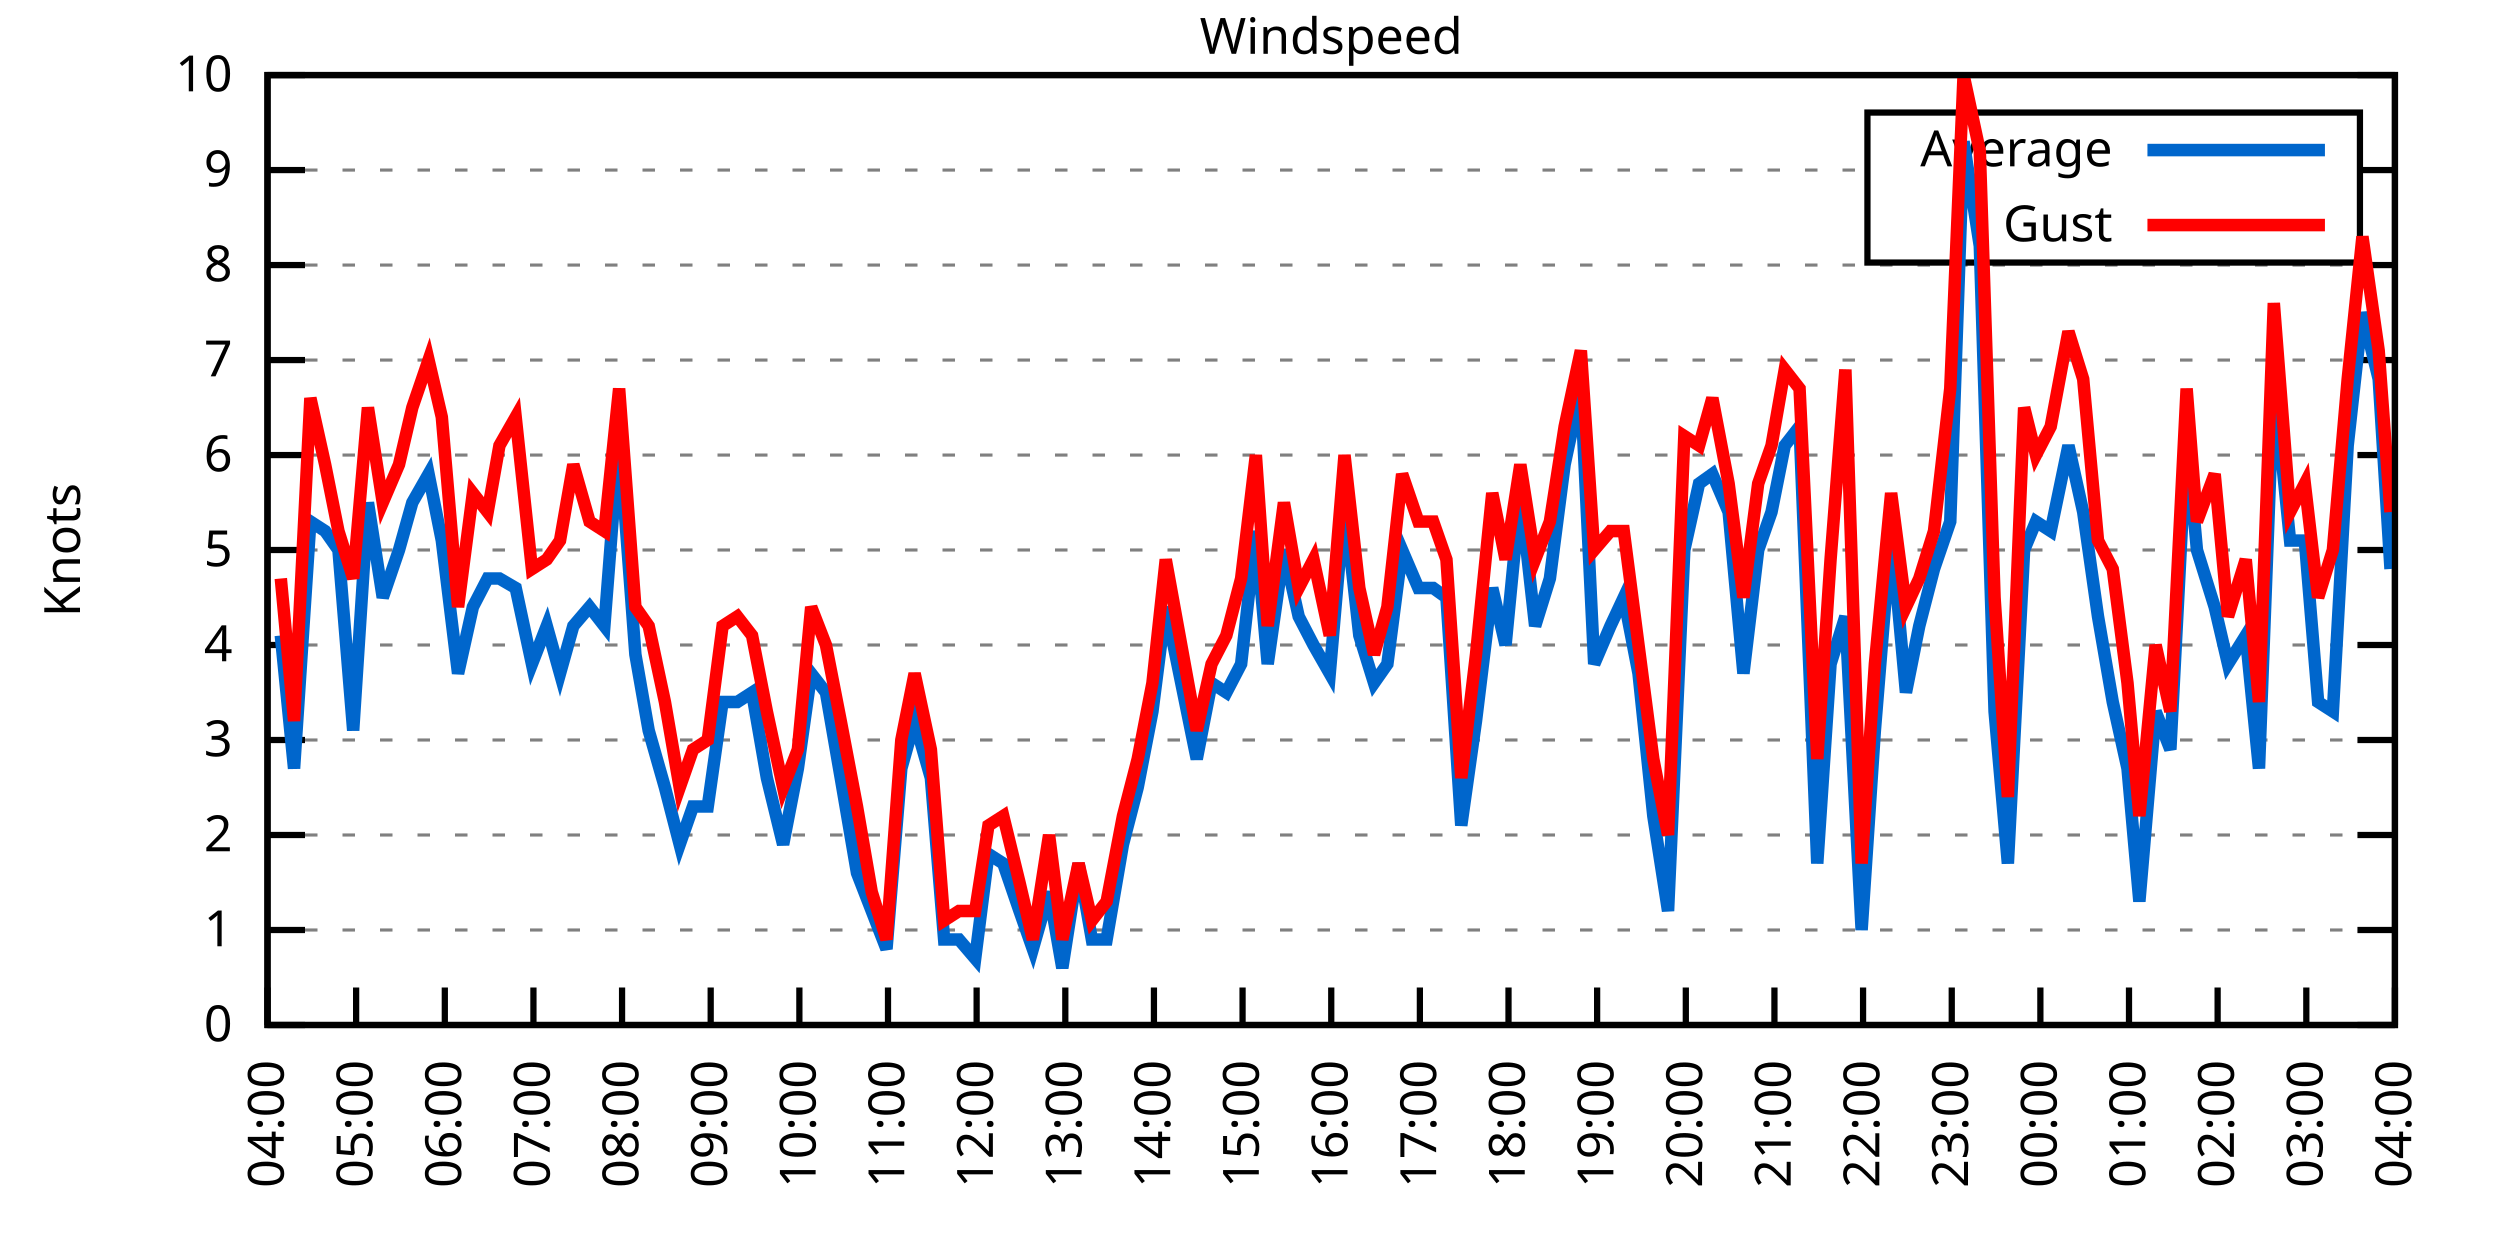
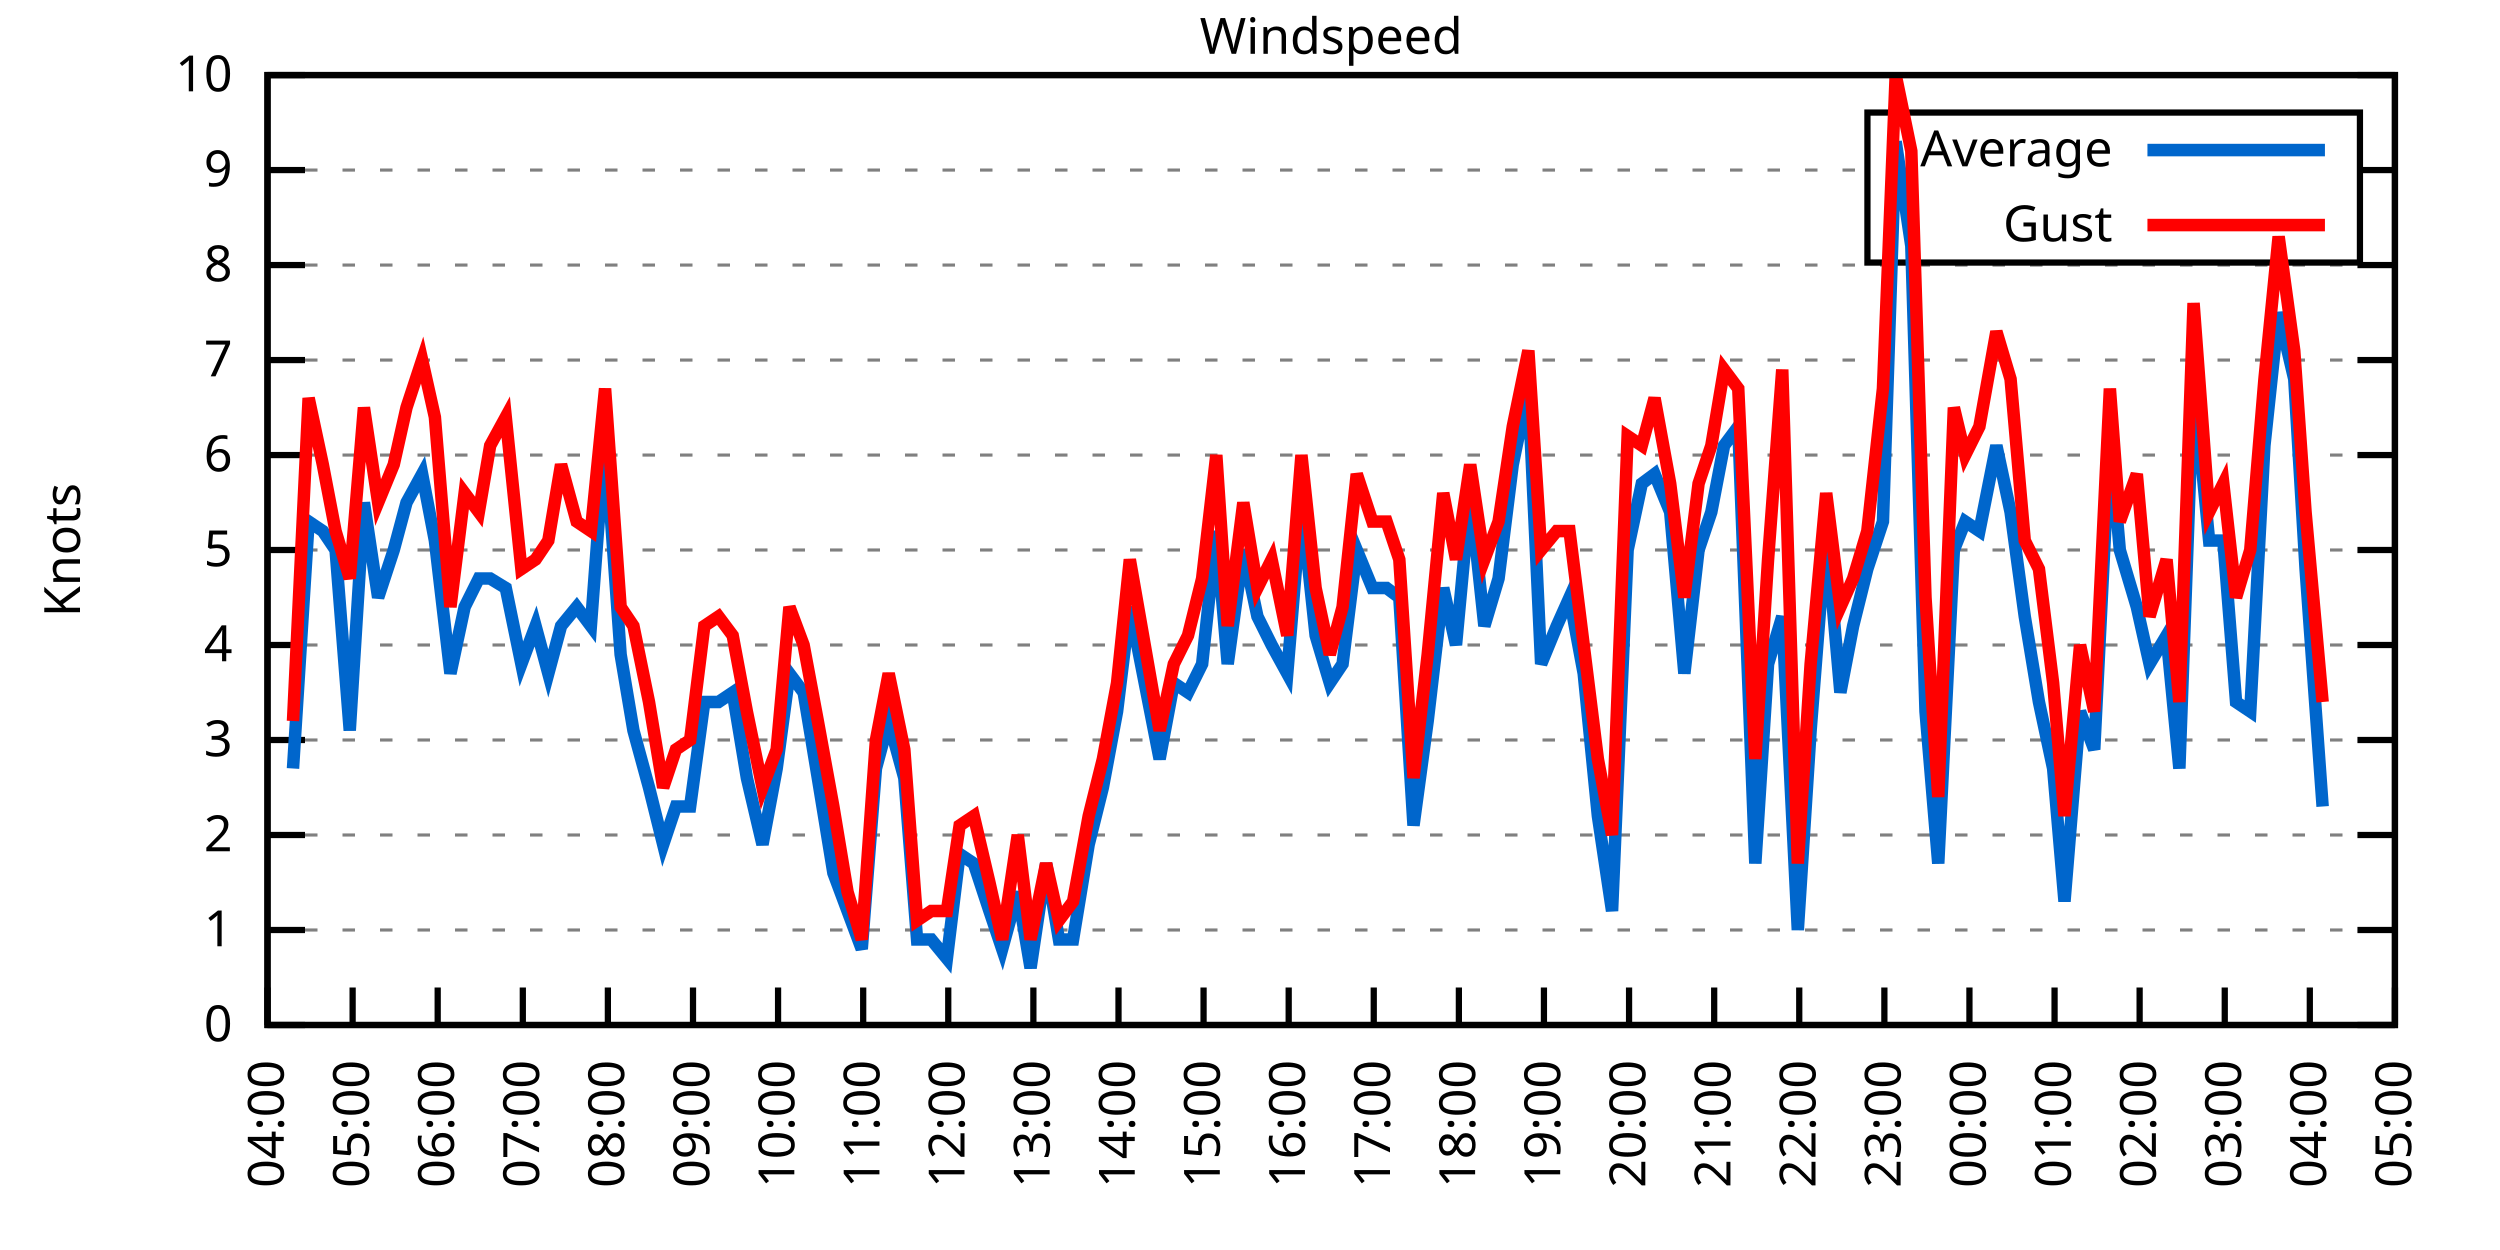
<svg xmlns="http://www.w3.org/2000/svg" xmlns:xlink="http://www.w3.org/1999/xlink" width="400" height="200" viewBox="0 0 400 200">
  <g id="gnuplot_canvas">
    <rect x="0" y="0" width="400" height="200" fill="none" />
    <defs>
      <circle id="gpDot" r="0.5" stroke-width="0.5" stroke="currentColor" />
      <path id="gpPt0" stroke-width="0.333" stroke="currentColor" d="M-1,0 h2 M0,-1 v2" />
      <path id="gpPt1" stroke-width="0.333" stroke="currentColor" d="M-1,-1 L1,1 M1,-1 L-1,1" />
      <path id="gpPt2" stroke-width="0.333" stroke="currentColor" d="M-1,0 L1,0 M0,-1 L0,1 M-1,-1 L1,1 M-1,1 L1,-1" />
      <rect id="gpPt3" stroke-width="0.333" stroke="currentColor" x="-1" y="-1" width="2" height="2" />
      <rect id="gpPt4" stroke-width="0.333" stroke="currentColor" fill="currentColor" x="-1" y="-1" width="2" height="2" />
      <circle id="gpPt5" stroke-width="0.333" stroke="currentColor" cx="0" cy="0" r="1" />
      <use xlink:href="#gpPt5" id="gpPt6" fill="currentColor" stroke="none" />
      <path id="gpPt7" stroke-width="0.333" stroke="currentColor" d="M0,-1.33 L-1.33,0.67 L1.33,0.67 z" />
      <use xlink:href="#gpPt7" id="gpPt8" fill="currentColor" stroke="none" />
      <use xlink:href="#gpPt7" id="gpPt9" stroke="currentColor" transform="rotate(180)" />
      <use xlink:href="#gpPt9" id="gpPt10" fill="currentColor" stroke="none" />
      <use xlink:href="#gpPt3" id="gpPt11" stroke="currentColor" transform="rotate(45)" />
      <use xlink:href="#gpPt11" id="gpPt12" fill="currentColor" stroke="none" />
      <path id="gpPt13" stroke-width="0.333" stroke="currentColor" d="M0,1.330 L1.265,0.411 L0.782,-1.067 L-0.782,-1.076 L-1.265,0.411 z" />
      <use xlink:href="#gpPt13" id="gpPt14" fill="currentColor" stroke="none" />
      <filter id="textbox" filterUnits="objectBoundingBox" x="0" y="0" height="1" width="1">
        <feFlood flood-color="white" flood-opacity="1" result="bgnd" />
        <feComposite in="SourceGraphic" in2="bgnd" operator="atop" />
      </filter>
      <filter id="greybox" filterUnits="objectBoundingBox" x="0" y="0" height="1" width="1">
        <feFlood flood-color="lightgrey" flood-opacity="1" result="grey" />
        <feComposite in="SourceGraphic" in2="grey" operator="atop" />
      </filter>
    </defs>
    <g fill="none" color="white" stroke="currentColor" stroke-width="1.00" stroke-linecap="butt" stroke-linejoin="miter">
</g>
    <g fill="none" color="black" stroke="currentColor" stroke-width="1.00" stroke-linecap="butt" stroke-linejoin="miter">
      <g stroke="none" shape-rendering="crispEdges">
        <polygon fill="rgb(255, 255, 255)" points="42.80,164.00 383.18,164.00 383.18,12.02 42.80,12.02 " />
      </g>
    </g>
    <g fill="none" color="black" stroke="currentColor" stroke-width="1.00" stroke-linecap="butt" stroke-linejoin="miter">
</g>
    <g fill="none" color="black" stroke="black" stroke-width="0.50" stroke-linecap="butt" stroke-linejoin="miter">
</g>
    <g fill="none" color="gray" stroke="currentColor" stroke-width="0.50" stroke-linecap="butt" stroke-linejoin="miter">
      <path stroke="gray" stroke-dasharray="2,4" class="gridline" d="M42.80,164.00 L383.19,164.00  " />
    </g>
    <g fill="none" color="gray" stroke="gray" stroke-width="1.00" stroke-linecap="butt" stroke-linejoin="miter">
</g>
    <g fill="none" color="black" stroke="currentColor" stroke-width="1.00" stroke-linecap="butt" stroke-linejoin="miter">
      <path stroke="black" d="M42.80,164.00 L48.80,164.00 M383.19,164.00 L377.19,164.00  " />
      <g transform="translate(37.20,166.60)" stroke="none" fill="black" font-family="Sans" font-size="8.00" text-anchor="end">
        <text>
          <tspan font-family="Sans"> 0</tspan>
        </text>
      </g>
    </g>
    <g fill="none" color="black" stroke="currentColor" stroke-width="1.00" stroke-linecap="butt" stroke-linejoin="miter">
</g>
    <g fill="none" color="black" stroke="black" stroke-width="0.50" stroke-linecap="butt" stroke-linejoin="miter">
</g>
    <g fill="none" color="gray" stroke="currentColor" stroke-width="0.50" stroke-linecap="butt" stroke-linejoin="miter">
      <path stroke="gray" stroke-dasharray="2,4" class="gridline" d="M42.80,148.80 L383.19,148.80  " />
    </g>
    <g fill="none" color="gray" stroke="gray" stroke-width="1.00" stroke-linecap="butt" stroke-linejoin="miter">
</g>
    <g fill="none" color="black" stroke="currentColor" stroke-width="1.00" stroke-linecap="butt" stroke-linejoin="miter">
      <path stroke="black" d="M42.80,148.80 L48.80,148.80 M383.19,148.80 L377.19,148.80  " />
      <g transform="translate(37.20,151.40)" stroke="none" fill="black" font-family="Sans" font-size="8.00" text-anchor="end">
        <text>
          <tspan font-family="Sans"> 1</tspan>
        </text>
      </g>
    </g>
    <g fill="none" color="black" stroke="currentColor" stroke-width="1.00" stroke-linecap="butt" stroke-linejoin="miter">
</g>
    <g fill="none" color="black" stroke="black" stroke-width="0.50" stroke-linecap="butt" stroke-linejoin="miter">
</g>
    <g fill="none" color="gray" stroke="currentColor" stroke-width="0.50" stroke-linecap="butt" stroke-linejoin="miter">
      <path stroke="gray" stroke-dasharray="2,4" class="gridline" d="M42.80,133.60 L383.19,133.60  " />
    </g>
    <g fill="none" color="gray" stroke="gray" stroke-width="1.00" stroke-linecap="butt" stroke-linejoin="miter">
</g>
    <g fill="none" color="black" stroke="currentColor" stroke-width="1.00" stroke-linecap="butt" stroke-linejoin="miter">
      <path stroke="black" d="M42.80,133.60 L48.80,133.60 M383.19,133.60 L377.19,133.60  " />
      <g transform="translate(37.20,136.20)" stroke="none" fill="black" font-family="Sans" font-size="8.00" text-anchor="end">
        <text>
          <tspan font-family="Sans"> 2</tspan>
        </text>
      </g>
    </g>
    <g fill="none" color="black" stroke="currentColor" stroke-width="1.00" stroke-linecap="butt" stroke-linejoin="miter">
</g>
    <g fill="none" color="black" stroke="black" stroke-width="0.50" stroke-linecap="butt" stroke-linejoin="miter">
</g>
    <g fill="none" color="gray" stroke="currentColor" stroke-width="0.50" stroke-linecap="butt" stroke-linejoin="miter">
      <path stroke="gray" stroke-dasharray="2,4" class="gridline" d="M42.80,118.40 L383.19,118.40  " />
    </g>
    <g fill="none" color="gray" stroke="gray" stroke-width="1.00" stroke-linecap="butt" stroke-linejoin="miter">
</g>
    <g fill="none" color="black" stroke="currentColor" stroke-width="1.00" stroke-linecap="butt" stroke-linejoin="miter">
      <path stroke="black" d="M42.80,118.40 L48.80,118.40 M383.19,118.40 L377.19,118.40  " />
      <g transform="translate(37.20,121.00)" stroke="none" fill="black" font-family="Sans" font-size="8.00" text-anchor="end">
        <text>
          <tspan font-family="Sans"> 3</tspan>
        </text>
      </g>
    </g>
    <g fill="none" color="black" stroke="currentColor" stroke-width="1.00" stroke-linecap="butt" stroke-linejoin="miter">
</g>
    <g fill="none" color="black" stroke="black" stroke-width="0.50" stroke-linecap="butt" stroke-linejoin="miter">
</g>
    <g fill="none" color="gray" stroke="currentColor" stroke-width="0.50" stroke-linecap="butt" stroke-linejoin="miter">
      <path stroke="gray" stroke-dasharray="2,4" class="gridline" d="M42.80,103.20 L383.19,103.20  " />
    </g>
    <g fill="none" color="gray" stroke="gray" stroke-width="1.00" stroke-linecap="butt" stroke-linejoin="miter">
</g>
    <g fill="none" color="black" stroke="currentColor" stroke-width="1.00" stroke-linecap="butt" stroke-linejoin="miter">
      <path stroke="black" d="M42.80,103.20 L48.80,103.20 M383.19,103.20 L377.19,103.20  " />
      <g transform="translate(37.20,105.80)" stroke="none" fill="black" font-family="Sans" font-size="8.00" text-anchor="end">
        <text>
          <tspan font-family="Sans"> 4</tspan>
        </text>
      </g>
    </g>
    <g fill="none" color="black" stroke="currentColor" stroke-width="1.00" stroke-linecap="butt" stroke-linejoin="miter">
</g>
    <g fill="none" color="black" stroke="black" stroke-width="0.50" stroke-linecap="butt" stroke-linejoin="miter">
</g>
    <g fill="none" color="gray" stroke="currentColor" stroke-width="0.50" stroke-linecap="butt" stroke-linejoin="miter">
      <path stroke="gray" stroke-dasharray="2,4" class="gridline" d="M42.80,88.00 L383.19,88.00  " />
    </g>
    <g fill="none" color="gray" stroke="gray" stroke-width="1.00" stroke-linecap="butt" stroke-linejoin="miter">
</g>
    <g fill="none" color="black" stroke="currentColor" stroke-width="1.00" stroke-linecap="butt" stroke-linejoin="miter">
      <path stroke="black" d="M42.80,88.00 L48.80,88.00 M383.19,88.00 L377.19,88.00  " />
      <g transform="translate(37.20,90.60)" stroke="none" fill="black" font-family="Sans" font-size="8.00" text-anchor="end">
        <text>
          <tspan font-family="Sans"> 5</tspan>
        </text>
      </g>
    </g>
    <g fill="none" color="black" stroke="currentColor" stroke-width="1.00" stroke-linecap="butt" stroke-linejoin="miter">
</g>
    <g fill="none" color="black" stroke="black" stroke-width="0.50" stroke-linecap="butt" stroke-linejoin="miter">
</g>
    <g fill="none" color="gray" stroke="currentColor" stroke-width="0.50" stroke-linecap="butt" stroke-linejoin="miter">
      <path stroke="gray" stroke-dasharray="2,4" class="gridline" d="M42.80,72.81 L383.19,72.81  " />
    </g>
    <g fill="none" color="gray" stroke="gray" stroke-width="1.00" stroke-linecap="butt" stroke-linejoin="miter">
</g>
    <g fill="none" color="black" stroke="currentColor" stroke-width="1.00" stroke-linecap="butt" stroke-linejoin="miter">
      <path stroke="black" d="M42.80,72.81 L48.80,72.81 M383.19,72.81 L377.19,72.81  " />
      <g transform="translate(37.20,75.41)" stroke="none" fill="black" font-family="Sans" font-size="8.00" text-anchor="end">
        <text>
          <tspan font-family="Sans"> 6</tspan>
        </text>
      </g>
    </g>
    <g fill="none" color="black" stroke="currentColor" stroke-width="1.00" stroke-linecap="butt" stroke-linejoin="miter">
</g>
    <g fill="none" color="black" stroke="black" stroke-width="0.50" stroke-linecap="butt" stroke-linejoin="miter">
</g>
    <g fill="none" color="gray" stroke="currentColor" stroke-width="0.50" stroke-linecap="butt" stroke-linejoin="miter">
      <path stroke="gray" stroke-dasharray="2,4" class="gridline" d="M42.80,57.61 L383.19,57.61  " />
    </g>
    <g fill="none" color="gray" stroke="gray" stroke-width="1.00" stroke-linecap="butt" stroke-linejoin="miter">
</g>
    <g fill="none" color="black" stroke="currentColor" stroke-width="1.00" stroke-linecap="butt" stroke-linejoin="miter">
      <path stroke="black" d="M42.80,57.61 L48.80,57.61 M383.19,57.61 L377.19,57.61  " />
      <g transform="translate(37.20,60.21)" stroke="none" fill="black" font-family="Sans" font-size="8.00" text-anchor="end">
        <text>
          <tspan font-family="Sans"> 7</tspan>
        </text>
      </g>
    </g>
    <g fill="none" color="black" stroke="currentColor" stroke-width="1.00" stroke-linecap="butt" stroke-linejoin="miter">
</g>
    <g fill="none" color="black" stroke="black" stroke-width="0.50" stroke-linecap="butt" stroke-linejoin="miter">
</g>
    <g fill="none" color="gray" stroke="currentColor" stroke-width="0.50" stroke-linecap="butt" stroke-linejoin="miter">
      <path stroke="gray" stroke-dasharray="2,4" class="gridline" d="M42.80,42.41 L383.19,42.41  " />
    </g>
    <g fill="none" color="gray" stroke="gray" stroke-width="1.00" stroke-linecap="butt" stroke-linejoin="miter">
</g>
    <g fill="none" color="black" stroke="currentColor" stroke-width="1.00" stroke-linecap="butt" stroke-linejoin="miter">
      <path stroke="black" d="M42.80,42.41 L48.80,42.41 M383.19,42.41 L377.19,42.41  " />
      <g transform="translate(37.20,45.01)" stroke="none" fill="black" font-family="Sans" font-size="8.00" text-anchor="end">
        <text>
          <tspan font-family="Sans"> 8</tspan>
        </text>
      </g>
    </g>
    <g fill="none" color="black" stroke="currentColor" stroke-width="1.00" stroke-linecap="butt" stroke-linejoin="miter">
</g>
    <g fill="none" color="black" stroke="black" stroke-width="0.50" stroke-linecap="butt" stroke-linejoin="miter">
</g>
    <g fill="none" color="gray" stroke="currentColor" stroke-width="0.50" stroke-linecap="butt" stroke-linejoin="miter">
      <path stroke="gray" stroke-dasharray="2,4" class="gridline" d="M42.80,27.21 L298.79,27.21 M377.59,27.21 L383.19,27.21  " />
    </g>
    <g fill="none" color="gray" stroke="gray" stroke-width="1.00" stroke-linecap="butt" stroke-linejoin="miter">
</g>
    <g fill="none" color="black" stroke="currentColor" stroke-width="1.00" stroke-linecap="butt" stroke-linejoin="miter">
      <path stroke="black" d="M42.80,27.21 L48.80,27.21 M383.19,27.21 L377.19,27.21  " />
      <g transform="translate(37.20,29.81)" stroke="none" fill="black" font-family="Sans" font-size="8.00" text-anchor="end">
        <text>
          <tspan font-family="Sans"> 9</tspan>
        </text>
      </g>
    </g>
    <g fill="none" color="black" stroke="currentColor" stroke-width="1.00" stroke-linecap="butt" stroke-linejoin="miter">
</g>
    <g fill="none" color="black" stroke="black" stroke-width="0.50" stroke-linecap="butt" stroke-linejoin="miter">
</g>
    <g fill="none" color="gray" stroke="currentColor" stroke-width="0.50" stroke-linecap="butt" stroke-linejoin="miter">
      <path stroke="gray" stroke-dasharray="2,4" class="gridline" d="M42.80,12.01 L383.19,12.01  " />
    </g>
    <g fill="none" color="gray" stroke="gray" stroke-width="1.00" stroke-linecap="butt" stroke-linejoin="miter">
</g>
    <g fill="none" color="black" stroke="currentColor" stroke-width="1.00" stroke-linecap="butt" stroke-linejoin="miter">
      <path stroke="black" d="M42.80,12.01 L48.80,12.01 M383.19,12.01 L377.19,12.01  " />
      <g transform="translate(37.20,14.61)" stroke="none" fill="black" font-family="Sans" font-size="8.00" text-anchor="end">
        <text>
          <tspan font-family="Sans"> 10</tspan>
        </text>
      </g>
    </g>
    <g fill="none" color="black" stroke="currentColor" stroke-width="1.00" stroke-linecap="butt" stroke-linejoin="miter">
      <path stroke="black" d="M42.80,164.00 L42.80,158.00  " />
      <g transform="translate(45.40,169.60) rotate(270.00)" stroke="none" fill="black" font-family="Sans" font-size="8.00" text-anchor="end">
        <text>
          <tspan font-family="Sans">04:00</tspan>
        </text>
      </g>
    </g>
    <g fill="none" color="black" stroke="currentColor" stroke-width="1.00" stroke-linecap="butt" stroke-linejoin="miter">
-       <path stroke="black" d="M56.98,164.00 L56.98,158.00  " />
-       <g transform="translate(59.58,169.60) rotate(270.00)" stroke="none" fill="black" font-family="Sans" font-size="8.00" text-anchor="end">
+       <path stroke="black" d="M56.42,164.00 L56.42,158.00  " />
+       <g transform="translate(59.02,169.60) rotate(270.00)" stroke="none" fill="black" font-family="Sans" font-size="8.00" text-anchor="end">
        <text>
          <tspan font-family="Sans">05:00</tspan>
        </text>
      </g>
    </g>
    <g fill="none" color="black" stroke="currentColor" stroke-width="1.00" stroke-linecap="butt" stroke-linejoin="miter">
-       <path stroke="black" d="M71.17,164.00 L71.17,158.00  " />
-       <g transform="translate(73.77,169.60) rotate(270.00)" stroke="none" fill="black" font-family="Sans" font-size="8.00" text-anchor="end">
+       <path stroke="black" d="M70.03,164.00 L70.03,158.00  " />
+       <g transform="translate(72.63,169.60) rotate(270.00)" stroke="none" fill="black" font-family="Sans" font-size="8.00" text-anchor="end">
        <text>
          <tspan font-family="Sans">06:00</tspan>
        </text>
      </g>
    </g>
    <g fill="none" color="black" stroke="currentColor" stroke-width="1.00" stroke-linecap="butt" stroke-linejoin="miter">
-       <path stroke="black" d="M85.35,164.00 L85.35,158.00  " />
-       <g transform="translate(87.95,169.60) rotate(270.00)" stroke="none" fill="black" font-family="Sans" font-size="8.00" text-anchor="end">
+       <path stroke="black" d="M83.65,164.00 L83.65,158.00  " />
+       <g transform="translate(86.25,169.60) rotate(270.00)" stroke="none" fill="black" font-family="Sans" font-size="8.00" text-anchor="end">
        <text>
          <tspan font-family="Sans">07:00</tspan>
        </text>
      </g>
    </g>
    <g fill="none" color="black" stroke="currentColor" stroke-width="1.00" stroke-linecap="butt" stroke-linejoin="miter">
-       <path stroke="black" d="M99.53,164.00 L99.53,158.00  " />
-       <g transform="translate(102.13,169.60) rotate(270.00)" stroke="none" fill="black" font-family="Sans" font-size="8.00" text-anchor="end">
+       <path stroke="black" d="M97.26,164.00 L97.26,158.00  " />
+       <g transform="translate(99.86,169.60) rotate(270.00)" stroke="none" fill="black" font-family="Sans" font-size="8.00" text-anchor="end">
        <text>
          <tspan font-family="Sans">08:00</tspan>
        </text>
      </g>
    </g>
    <g fill="none" color="black" stroke="currentColor" stroke-width="1.00" stroke-linecap="butt" stroke-linejoin="miter">
-       <path stroke="black" d="M113.71,164.00 L113.71,158.00  " />
-       <g transform="translate(116.31,169.60) rotate(270.00)" stroke="none" fill="black" font-family="Sans" font-size="8.00" text-anchor="end">
+       <path stroke="black" d="M110.88,164.00 L110.88,158.00  " />
+       <g transform="translate(113.48,169.60) rotate(270.00)" stroke="none" fill="black" font-family="Sans" font-size="8.00" text-anchor="end">
        <text>
          <tspan font-family="Sans">09:00</tspan>
        </text>
      </g>
    </g>
    <g fill="none" color="black" stroke="currentColor" stroke-width="1.00" stroke-linecap="butt" stroke-linejoin="miter">
-       <path stroke="black" d="M127.90,164.00 L127.90,158.00  " />
-       <g transform="translate(130.50,169.60) rotate(270.00)" stroke="none" fill="black" font-family="Sans" font-size="8.00" text-anchor="end">
+       <path stroke="black" d="M124.49,164.00 L124.49,158.00  " />
+       <g transform="translate(127.09,169.60) rotate(270.00)" stroke="none" fill="black" font-family="Sans" font-size="8.00" text-anchor="end">
        <text>
          <tspan font-family="Sans">10:00</tspan>
        </text>
      </g>
    </g>
    <g fill="none" color="black" stroke="currentColor" stroke-width="1.00" stroke-linecap="butt" stroke-linejoin="miter">
-       <path stroke="black" d="M142.08,164.00 L142.08,158.00  " />
-       <g transform="translate(144.68,169.60) rotate(270.00)" stroke="none" fill="black" font-family="Sans" font-size="8.00" text-anchor="end">
+       <path stroke="black" d="M138.11,164.00 L138.11,158.00  " />
+       <g transform="translate(140.71,169.60) rotate(270.00)" stroke="none" fill="black" font-family="Sans" font-size="8.00" text-anchor="end">
        <text>
          <tspan font-family="Sans">11:00</tspan>
        </text>
      </g>
    </g>
    <g fill="none" color="black" stroke="currentColor" stroke-width="1.00" stroke-linecap="butt" stroke-linejoin="miter">
-       <path stroke="black" d="M156.26,164.00 L156.26,158.00  " />
-       <g transform="translate(158.86,169.60) rotate(270.00)" stroke="none" fill="black" font-family="Sans" font-size="8.00" text-anchor="end">
+       <path stroke="black" d="M151.72,164.00 L151.72,158.00  " />
+       <g transform="translate(154.32,169.60) rotate(270.00)" stroke="none" fill="black" font-family="Sans" font-size="8.00" text-anchor="end">
        <text>
          <tspan font-family="Sans">12:00</tspan>
        </text>
      </g>
    </g>
    <g fill="none" color="black" stroke="currentColor" stroke-width="1.00" stroke-linecap="butt" stroke-linejoin="miter">
-       <path stroke="black" d="M170.45,164.00 L170.45,158.00  " />
-       <g transform="translate(173.05,169.60) rotate(270.00)" stroke="none" fill="black" font-family="Sans" font-size="8.00" text-anchor="end">
+       <path stroke="black" d="M165.34,164.00 L165.34,158.00  " />
+       <g transform="translate(167.94,169.60) rotate(270.00)" stroke="none" fill="black" font-family="Sans" font-size="8.00" text-anchor="end">
        <text>
          <tspan font-family="Sans">13:00</tspan>
        </text>
      </g>
    </g>
    <g fill="none" color="black" stroke="currentColor" stroke-width="1.00" stroke-linecap="butt" stroke-linejoin="miter">
-       <path stroke="black" d="M184.63,164.00 L184.63,158.00  " />
-       <g transform="translate(187.23,169.60) rotate(270.00)" stroke="none" fill="black" font-family="Sans" font-size="8.00" text-anchor="end">
+       <path stroke="black" d="M178.96,164.00 L178.96,158.00  " />
+       <g transform="translate(181.56,169.60) rotate(270.00)" stroke="none" fill="black" font-family="Sans" font-size="8.00" text-anchor="end">
        <text>
          <tspan font-family="Sans">14:00</tspan>
        </text>
      </g>
    </g>
    <g fill="none" color="black" stroke="currentColor" stroke-width="1.00" stroke-linecap="butt" stroke-linejoin="miter">
-       <path stroke="black" d="M198.81,164.00 L198.81,158.00  " />
-       <g transform="translate(201.41,169.60) rotate(270.00)" stroke="none" fill="black" font-family="Sans" font-size="8.00" text-anchor="end">
+       <path stroke="black" d="M192.57,164.00 L192.57,158.00  " />
+       <g transform="translate(195.17,169.60) rotate(270.00)" stroke="none" fill="black" font-family="Sans" font-size="8.00" text-anchor="end">
        <text>
          <tspan font-family="Sans">15:00</tspan>
        </text>
      </g>
    </g>
    <g fill="none" color="black" stroke="currentColor" stroke-width="1.00" stroke-linecap="butt" stroke-linejoin="miter">
-       <path stroke="black" d="M213.00,164.00 L213.00,158.00  " />
-       <g transform="translate(215.60,169.60) rotate(270.00)" stroke="none" fill="black" font-family="Sans" font-size="8.00" text-anchor="end">
+       <path stroke="black" d="M206.19,164.00 L206.19,158.00  " />
+       <g transform="translate(208.79,169.60) rotate(270.00)" stroke="none" fill="black" font-family="Sans" font-size="8.00" text-anchor="end">
        <text>
          <tspan font-family="Sans">16:00</tspan>
        </text>
      </g>
    </g>
    <g fill="none" color="black" stroke="currentColor" stroke-width="1.00" stroke-linecap="butt" stroke-linejoin="miter">
-       <path stroke="black" d="M227.18,164.00 L227.18,158.00  " />
-       <g transform="translate(229.78,169.60) rotate(270.00)" stroke="none" fill="black" font-family="Sans" font-size="8.00" text-anchor="end">
+       <path stroke="black" d="M219.80,164.00 L219.80,158.00  " />
+       <g transform="translate(222.40,169.60) rotate(270.00)" stroke="none" fill="black" font-family="Sans" font-size="8.00" text-anchor="end">
        <text>
          <tspan font-family="Sans">17:00</tspan>
        </text>
      </g>
    </g>
    <g fill="none" color="black" stroke="currentColor" stroke-width="1.00" stroke-linecap="butt" stroke-linejoin="miter">
-       <path stroke="black" d="M241.36,164.00 L241.36,158.00  " />
-       <g transform="translate(243.96,169.60) rotate(270.00)" stroke="none" fill="black" font-family="Sans" font-size="8.00" text-anchor="end">
+       <path stroke="black" d="M233.42,164.00 L233.42,158.00  " />
+       <g transform="translate(236.02,169.60) rotate(270.00)" stroke="none" fill="black" font-family="Sans" font-size="8.00" text-anchor="end">
        <text>
          <tspan font-family="Sans">18:00</tspan>
        </text>
      </g>
    </g>
    <g fill="none" color="black" stroke="currentColor" stroke-width="1.00" stroke-linecap="butt" stroke-linejoin="miter">
-       <path stroke="black" d="M255.54,164.00 L255.54,158.00  " />
-       <g transform="translate(258.14,169.60) rotate(270.00)" stroke="none" fill="black" font-family="Sans" font-size="8.00" text-anchor="end">
+       <path stroke="black" d="M247.03,164.00 L247.03,158.00  " />
+       <g transform="translate(249.63,169.60) rotate(270.00)" stroke="none" fill="black" font-family="Sans" font-size="8.00" text-anchor="end">
        <text>
          <tspan font-family="Sans">19:00</tspan>
        </text>
      </g>
    </g>
    <g fill="none" color="black" stroke="currentColor" stroke-width="1.00" stroke-linecap="butt" stroke-linejoin="miter">
-       <path stroke="black" d="M269.73,164.00 L269.73,158.00  " />
-       <g transform="translate(272.33,169.60) rotate(270.00)" stroke="none" fill="black" font-family="Sans" font-size="8.00" text-anchor="end">
+       <path stroke="black" d="M260.65,164.00 L260.65,158.00  " />
+       <g transform="translate(263.25,169.60) rotate(270.00)" stroke="none" fill="black" font-family="Sans" font-size="8.00" text-anchor="end">
        <text>
          <tspan font-family="Sans">20:00</tspan>
        </text>
      </g>
    </g>
    <g fill="none" color="black" stroke="currentColor" stroke-width="1.00" stroke-linecap="butt" stroke-linejoin="miter">
-       <path stroke="black" d="M283.91,164.00 L283.91,158.00  " />
-       <g transform="translate(286.51,169.60) rotate(270.00)" stroke="none" fill="black" font-family="Sans" font-size="8.00" text-anchor="end">
+       <path stroke="black" d="M274.27,164.00 L274.27,158.00  " />
+       <g transform="translate(276.87,169.60) rotate(270.00)" stroke="none" fill="black" font-family="Sans" font-size="8.00" text-anchor="end">
        <text>
          <tspan font-family="Sans">21:00</tspan>
        </text>
      </g>
    </g>
    <g fill="none" color="black" stroke="currentColor" stroke-width="1.00" stroke-linecap="butt" stroke-linejoin="miter">
-       <path stroke="black" d="M298.09,164.00 L298.09,158.00  " />
-       <g transform="translate(300.69,169.60) rotate(270.00)" stroke="none" fill="black" font-family="Sans" font-size="8.00" text-anchor="end">
+       <path stroke="black" d="M287.88,164.00 L287.88,158.00  " />
+       <g transform="translate(290.48,169.60) rotate(270.00)" stroke="none" fill="black" font-family="Sans" font-size="8.00" text-anchor="end">
        <text>
          <tspan font-family="Sans">22:00</tspan>
        </text>
      </g>
    </g>
    <g fill="none" color="black" stroke="currentColor" stroke-width="1.00" stroke-linecap="butt" stroke-linejoin="miter">
-       <path stroke="black" d="M312.28,164.00 L312.28,158.00  " />
-       <g transform="translate(314.88,169.60) rotate(270.00)" stroke="none" fill="black" font-family="Sans" font-size="8.00" text-anchor="end">
+       <path stroke="black" d="M301.50,164.00 L301.50,158.00  " />
+       <g transform="translate(304.10,169.60) rotate(270.00)" stroke="none" fill="black" font-family="Sans" font-size="8.00" text-anchor="end">
        <text>
          <tspan font-family="Sans">23:00</tspan>
        </text>
      </g>
    </g>
    <g fill="none" color="black" stroke="currentColor" stroke-width="1.00" stroke-linecap="butt" stroke-linejoin="miter">
-       <path stroke="black" d="M326.46,164.00 L326.46,158.00  " />
-       <g transform="translate(329.06,169.60) rotate(270.00)" stroke="none" fill="black" font-family="Sans" font-size="8.00" text-anchor="end">
+       <path stroke="black" d="M315.11,164.00 L315.11,158.00  " />
+       <g transform="translate(317.71,169.60) rotate(270.00)" stroke="none" fill="black" font-family="Sans" font-size="8.00" text-anchor="end">
        <text>
          <tspan font-family="Sans">00:00</tspan>
        </text>
      </g>
    </g>
    <g fill="none" color="black" stroke="currentColor" stroke-width="1.00" stroke-linecap="butt" stroke-linejoin="miter">
-       <path stroke="black" d="M340.64,164.00 L340.64,158.00  " />
-       <g transform="translate(343.24,169.60) rotate(270.00)" stroke="none" fill="black" font-family="Sans" font-size="8.00" text-anchor="end">
+       <path stroke="black" d="M328.73,164.00 L328.73,158.00  " />
+       <g transform="translate(331.33,169.60) rotate(270.00)" stroke="none" fill="black" font-family="Sans" font-size="8.00" text-anchor="end">
        <text>
          <tspan font-family="Sans">01:00</tspan>
        </text>
      </g>
    </g>
    <g fill="none" color="black" stroke="currentColor" stroke-width="1.00" stroke-linecap="butt" stroke-linejoin="miter">
-       <path stroke="black" d="M354.82,164.00 L354.82,158.00  " />
-       <g transform="translate(357.42,169.60) rotate(270.00)" stroke="none" fill="black" font-family="Sans" font-size="8.00" text-anchor="end">
+       <path stroke="black" d="M342.34,164.00 L342.34,158.00  " />
+       <g transform="translate(344.94,169.60) rotate(270.00)" stroke="none" fill="black" font-family="Sans" font-size="8.00" text-anchor="end">
        <text>
          <tspan font-family="Sans">02:00</tspan>
        </text>
      </g>
    </g>
    <g fill="none" color="black" stroke="currentColor" stroke-width="1.00" stroke-linecap="butt" stroke-linejoin="miter">
-       <path stroke="black" d="M369.01,164.00 L369.01,158.00  " />
-       <g transform="translate(371.61,169.60) rotate(270.00)" stroke="none" fill="black" font-family="Sans" font-size="8.00" text-anchor="end">
+       <path stroke="black" d="M355.96,164.00 L355.96,158.00  " />
+       <g transform="translate(358.56,169.60) rotate(270.00)" stroke="none" fill="black" font-family="Sans" font-size="8.00" text-anchor="end">
        <text>
          <tspan font-family="Sans">03:00</tspan>
+         </text>
+       </g>
+     </g>
+     <g fill="none" color="black" stroke="currentColor" stroke-width="1.00" stroke-linecap="butt" stroke-linejoin="miter">
+       <path stroke="black" d="M369.57,164.00 L369.57,158.00  " />
+       <g transform="translate(372.17,169.60) rotate(270.00)" stroke="none" fill="black" font-family="Sans" font-size="8.00" text-anchor="end">
+         <text>
+           <tspan font-family="Sans">04:00</tspan>
        </text>
      </g>
    </g>
    <g fill="none" color="black" stroke="currentColor" stroke-width="1.00" stroke-linecap="butt" stroke-linejoin="miter">
      <path stroke="black" d="M383.19,164.00 L383.19,158.00  " />
      <g transform="translate(385.79,169.60) rotate(270.00)" stroke="none" fill="black" font-family="Sans" font-size="8.00" text-anchor="end">
        <text>
-           <tspan font-family="Sans">04:00</tspan>
+           <tspan font-family="Sans">05:00</tspan>
        </text>
      </g>
    </g>
    <g fill="none" color="black" stroke="currentColor" stroke-width="1.00" stroke-linecap="butt" stroke-linejoin="miter">
</g>
    <g fill="none" color="black" stroke="currentColor" stroke-width="1.00" stroke-linecap="butt" stroke-linejoin="miter">
      <path stroke="black" d="M42.80,12.01 L42.80,164.00 L383.19,164.00 L383.19,12.01 L42.80,12.01 Z  " />
    </g>
    <g fill="none" color="black" stroke="currentColor" stroke-width="1.00" stroke-linecap="butt" stroke-linejoin="miter">
</g>
    <g fill="none" color="black" stroke="currentColor" stroke-width="1.00" stroke-linecap="butt" stroke-linejoin="miter">
      <path stroke="black" d="M298.79,42.01 L298.79,18.01 L377.59,18.01 L377.59,42.01 L298.79,42.01 Z  " />
    </g>
    <g id="Windspeed_plot_1">
      <g fill="none" color="white" stroke="black" stroke-width="2.00" stroke-linecap="butt" stroke-linejoin="miter">
</g>
      <g fill="none" color="black" stroke="currentColor" stroke-width="2.00" stroke-linecap="butt" stroke-linejoin="miter">
        <g transform="translate(337.99,26.61)" stroke="none" fill="black" font-family="Sans" font-size="8.00" text-anchor="end">
          <text>
            <tspan font-family="Sans">Average</tspan>
          </text>
        </g>
      </g>
      <g fill="none" color="black" stroke="currentColor" stroke-width="2.00" stroke-linecap="butt" stroke-linejoin="miter">
-         <path stroke="rgb(  0, 102, 204)" d="M343.59,24.01 L371.99,24.01 M44.93,101.68 L47.05,122.96 L49.66,83.45 L52.02,84.97 L54.15,88.00 L56.51,116.88   L58.87,80.41 L61.24,95.60 L63.84,88.00 L65.97,80.41 L68.57,75.85 L70.69,86.49 L73.29,107.76 L75.66,97.12   L78.02,92.56 L79.91,92.56 L82.51,94.08 L85.11,106.24 L87.48,100.16 L89.60,107.76 L91.73,100.16 L94.33,97.12   L96.70,100.16 L99.06,69.77 L101.66,104.72 L103.79,116.88 L106.39,126.00 L108.75,135.12 L110.88,129.04 L113.24,129.04   L115.61,112.32 L117.97,112.32 L120.33,110.80 L122.70,124.48 L125.30,135.12 L127.66,122.96 L129.79,107.76 L132.15,110.80   L134.52,124.48 L137.12,139.68 L139.48,145.76 L141.84,151.84 L144.21,122.96 L146.34,115.36 L148.94,124.48 L151.06,150.32   L153.43,150.32 L156.03,153.36 L158.15,136.64 L160.52,138.16 L163.12,145.76 L165.25,151.84 L167.85,142.72 L169.97,154.88   L172.57,138.16 L174.70,150.32 L177.06,150.32 L179.67,135.12 L182.03,126.00 L184.39,113.84 L186.52,97.12 L191.48,121.44   L193.85,109.28 L196.21,110.80 L198.58,106.24 L200.94,84.97 L202.83,106.24 L205.43,88.00 L207.79,98.64 L210.16,103.20   L212.76,107.76 L215.12,80.41 L217.49,101.68 L219.85,109.28 L221.98,106.24 L224.34,88.00 L226.94,94.08 L229.31,94.08   L231.43,95.60 L233.80,132.08 L236.16,115.36 L238.76,94.08 L240.89,103.20 L243.25,78.89 L245.62,100.16 L247.98,92.56   L250.34,74.33 L252.94,62.17 L255.07,106.24 L257.67,100.16 L259.80,95.60 L262.16,107.76 L264.53,130.56 L266.89,145.76   L269.49,88.00 L271.85,77.37 L273.98,75.85 L276.58,81.93 L278.95,107.76 L281.31,88.00 L283.44,81.93 L285.56,71.29   L287.93,68.25 L290.76,138.16 L292.89,106.24 L295.26,98.64 L297.86,148.80 L299.98,116.88 L302.58,84.97 L304.95,110.80   L307.08,100.16 L309.44,91.04 L312.04,83.45 L314.17,22.65 L316.77,39.37 L319.13,113.84 L321.26,138.16 L323.86,88.00   L325.75,83.45 L328.11,84.97 L330.95,71.29 L333.31,81.93 L335.68,98.64 L338.04,112.32 L340.40,122.96 L342.30,144.24   L344.90,113.84 L347.26,119.92 L349.86,69.77 L351.51,88.00 L354.35,97.12 L356.48,106.24 L359.32,101.68 L361.44,122.96   L363.81,60.65 L366.41,86.49 L368.77,86.49 L370.90,112.32 L373.26,113.84 L375.63,71.29 L377.99,50.01 L380.59,60.65   L382.48,91.04  " />
+         <path stroke="rgb(  0, 102, 204)" d="M343.59,24.01 L371.99,24.01 M46.88,122.96 L49.38,83.45 L51.65,84.97 L53.69,88.00 L55.96,116.88 L58.23,80.41   L60.50,95.60 L63.00,88.00 L65.04,80.41 L67.54,75.85 L69.58,86.49 L72.07,107.76 L74.34,97.12 L76.61,92.56   L78.43,92.56 L80.92,94.08 L83.42,106.24 L85.69,100.16 L87.73,107.76 L89.77,100.16 L92.27,97.12 L94.54,100.16   L96.81,69.77 L99.30,104.72 L101.35,116.88 L103.84,126.00 L106.11,135.12 L108.15,129.04 L110.42,129.04 L112.69,112.32   L114.96,112.32 L117.23,110.80 L119.50,124.48 L122.00,135.12 L124.27,122.96 L126.31,107.76 L128.58,110.80 L130.85,124.48   L133.34,139.68 L135.61,145.76 L137.88,151.84 L140.15,122.96 L142.19,115.36 L144.69,124.48 L146.73,150.32 L149.00,150.32   L151.50,153.36 L153.54,136.64 L155.81,138.16 L158.31,145.76 L160.35,151.84 L162.84,142.72 L164.89,154.88 L167.38,138.16   L169.43,150.32 L171.69,150.32 L174.19,135.12 L176.46,126.00 L178.73,113.84 L180.77,97.12 L185.54,121.44 L187.81,109.28   L190.08,110.80 L192.34,106.24 L194.61,84.97 L196.43,106.24 L198.93,88.00 L201.19,98.64 L203.46,103.20 L205.96,107.76   L208.23,80.41 L210.50,101.68 L212.77,109.28 L214.81,106.24 L217.08,88.00 L219.58,94.08 L221.85,94.08 L223.89,95.60   L226.16,132.08 L228.43,115.36 L230.92,94.08 L232.96,103.20 L235.23,78.89 L237.50,100.16 L239.77,92.56 L242.04,74.33   L244.54,62.17 L246.58,106.24 L249.08,100.16 L251.12,95.60 L253.39,107.76 L255.66,130.56 L257.93,145.76 L260.42,88.00   L262.69,77.37 L264.73,75.85 L267.23,81.93 L269.50,107.76 L271.77,88.00 L273.81,81.93 L275.85,71.29 L278.12,68.25   L280.85,138.16 L282.89,106.24 L285.16,98.64 L287.65,148.80 L289.70,116.88 L292.19,84.97 L294.46,110.80 L296.50,100.16   L298.77,91.04 L301.27,83.45 L303.31,22.65 L305.81,39.37 L308.08,113.84 L310.12,138.16 L312.62,88.00 L314.43,83.45   L316.70,84.97 L319.42,71.29 L321.69,81.93 L323.96,98.64 L326.23,112.32 L328.50,122.96 L330.32,144.24 L332.81,113.84   L335.08,119.92 L337.58,69.77 L339.17,88.00 L341.89,97.12 L343.93,106.24 L346.65,101.68 L348.70,122.96 L350.97,60.65   L353.46,86.49 L355.73,86.49 L357.77,112.32 L360.04,113.84 L362.31,71.29 L364.58,50.01 L367.08,60.65 L368.89,91.04   L371.62,129.04  " />
      </g>
    </g>
    <g id="Windspeed_plot_2">
      <g fill="none" color="black" stroke="currentColor" stroke-width="2.00" stroke-linecap="butt" stroke-linejoin="miter">
        <g transform="translate(337.99,38.61)" stroke="none" fill="black" font-family="Sans" font-size="8.00" text-anchor="end">
          <text>
            <tspan font-family="Sans">Gust</tspan>
          </text>
        </g>
      </g>
      <g fill="none" color="black" stroke="currentColor" stroke-width="2.00" stroke-linecap="butt" stroke-linejoin="miter">
-         <path stroke="rgb(255,   0,   0)" d="M343.59,36.01 L371.99,36.01 M44.93,92.56 L47.05,115.36 L49.66,63.69 L52.02,74.33 L54.15,84.97 L56.51,92.56   L58.87,65.21 L61.24,80.41 L63.84,74.33 L65.97,65.21 L68.57,57.61 L70.69,66.73 L73.29,97.12 L75.66,78.89   L78.02,81.93 L79.91,71.29 L82.51,66.73 L85.11,91.04 L87.48,89.52 L89.60,86.49 L91.73,74.33 L94.33,83.45   L96.70,84.97 L99.06,62.17 L101.66,97.12 L103.79,100.16 L106.39,112.32 L108.75,126.00 L110.88,119.92 L113.24,118.40   L115.61,100.16 L117.97,98.64 L120.33,101.68 L122.70,113.84 L125.30,126.00 L127.66,119.92 L129.79,97.12 L132.15,103.20   L134.52,115.36 L137.12,129.04 L139.48,142.72 L141.84,150.32 L144.21,118.40 L146.34,107.76 L148.94,119.92 L151.06,147.28   L153.43,145.76 L156.03,145.76 L158.15,132.08 L160.52,130.56 L163.12,141.20 L165.25,150.32 L167.85,133.60 L169.97,150.32   L172.57,138.16 L174.70,147.28 L177.06,144.24 L179.67,130.56 L182.03,121.44 L184.39,109.28 L186.52,89.52 L191.48,116.88   L193.85,106.24 L196.21,101.68 L198.58,92.56 L200.94,72.81 L202.83,100.16 L205.43,80.41 L207.79,94.08 L210.16,89.52   L212.76,101.68 L215.12,72.81 L217.49,94.08 L219.85,104.72 L221.98,97.12 L224.34,75.85 L226.94,83.45 L229.31,83.45   L231.43,89.52 L233.80,124.48 L236.16,104.72 L238.76,78.89 L240.89,89.52 L243.25,74.33 L245.62,89.52 L247.98,83.45   L250.34,68.25 L252.94,56.09 L255.07,88.00 L257.67,84.97 L259.80,84.97 L262.16,103.20 L264.53,121.44 L266.89,133.60   L269.49,69.77 L271.85,71.29 L273.98,63.69 L276.58,77.37 L278.95,95.60 L281.31,77.37 L283.44,71.29 L285.56,59.13   L287.93,62.17 L290.76,121.44 L292.89,89.52 L295.26,59.13 L297.86,138.16 L299.98,106.24 L302.58,78.89 L304.95,97.12   L307.08,92.56 L309.44,84.97 L312.04,62.17 L314.17,12.01 L316.77,24.17 L319.13,95.60 L321.26,127.52 L323.86,65.21   L325.75,72.81 L328.11,68.25 L330.95,53.05 L333.31,60.65 L335.68,86.49 L338.04,91.04 L340.40,109.28 L342.30,130.56   L344.90,103.20 L347.26,113.84 L349.86,62.17 L351.51,83.45 L354.35,75.85 L356.48,98.64 L359.32,89.52 L361.44,112.32   L363.81,48.49 L366.41,81.93 L368.77,77.37 L370.90,95.60 L373.26,88.00 L375.63,60.65 L377.99,37.85 L380.59,56.09   L382.48,81.93  " />
+         <path stroke="rgb(255,   0,   0)" d="M343.59,36.01 L371.99,36.01 M46.88,115.36 L49.38,63.69 L51.65,74.33 L53.69,84.97 L55.96,92.56 L58.23,65.21   L60.50,80.41 L63.00,74.33 L65.04,65.21 L67.54,57.61 L69.58,66.73 L72.07,97.12 L74.34,78.89 L76.61,81.93   L78.43,71.29 L80.92,66.73 L83.42,91.04 L85.69,89.52 L87.73,86.49 L89.77,74.33 L92.27,83.45 L94.54,84.97   L96.81,62.17 L99.30,97.12 L101.35,100.16 L103.84,112.32 L106.11,126.00 L108.15,119.92 L110.42,118.40 L112.69,100.16   L114.96,98.64 L117.23,101.68 L119.50,113.84 L122.00,126.00 L124.27,119.92 L126.31,97.12 L128.58,103.20 L130.85,115.36   L133.34,129.04 L135.61,142.72 L137.88,150.32 L140.15,118.40 L142.19,107.76 L144.69,119.92 L146.73,147.28 L149.00,145.76   L151.50,145.76 L153.54,132.08 L155.81,130.56 L158.31,141.20 L160.35,150.32 L162.84,133.60 L164.89,150.32 L167.38,138.16   L169.43,147.28 L171.69,144.24 L174.19,130.56 L176.46,121.44 L178.73,109.28 L180.77,89.52 L185.54,116.88 L187.81,106.24   L190.08,101.68 L192.34,92.56 L194.61,72.81 L196.43,100.16 L198.93,80.41 L201.19,94.08 L203.46,89.52 L205.96,101.68   L208.23,72.81 L210.50,94.08 L212.77,104.72 L214.81,97.12 L217.08,75.85 L219.58,83.45 L221.85,83.45 L223.89,89.52   L226.16,124.48 L228.43,104.72 L230.92,78.89 L232.96,89.52 L235.23,74.33 L237.50,89.52 L239.77,83.45 L242.04,68.25   L244.54,56.09 L246.58,88.00 L249.08,84.97 L251.12,84.97 L253.39,103.20 L255.66,121.44 L257.93,133.60 L260.42,69.77   L262.69,71.29 L264.73,63.69 L267.23,77.37 L269.50,95.60 L271.77,77.37 L273.81,71.29 L275.85,59.13 L278.12,62.17   L280.85,121.44 L282.89,89.52 L285.16,59.13 L287.65,138.16 L289.70,106.24 L292.19,78.89 L294.46,97.12 L296.50,92.56   L298.77,84.97 L301.27,62.17 L303.31,12.01 L305.81,24.17 L308.08,95.60 L310.12,127.52 L312.62,65.21 L314.43,72.81   L316.70,68.25 L319.42,53.05 L321.69,60.65 L323.96,86.49 L326.23,91.04 L328.50,109.28 L330.32,130.56 L332.81,103.20   L335.08,113.84 L337.58,62.17 L339.17,83.45 L341.89,75.85 L343.93,98.64 L346.65,89.52 L348.70,112.32 L350.97,48.49   L353.46,81.93 L355.73,77.37 L357.77,95.60 L360.04,88.00 L362.31,60.65 L364.58,37.85 L367.08,56.09 L368.89,81.93   L371.62,112.32  " />
      </g>
    </g>
    <g fill="none" color="black" stroke="currentColor" stroke-width="2.00" stroke-linecap="butt" stroke-linejoin="miter">
</g>
    <g fill="none" color="black" stroke="black" stroke-width="1.00" stroke-linecap="butt" stroke-linejoin="miter">
</g>
    <g fill="none" color="black" stroke="currentColor" stroke-width="1.00" stroke-linecap="butt" stroke-linejoin="miter">
      <path stroke="black" d="M42.80,12.01 L42.80,164.00 L383.19,164.00 L383.19,12.01 L42.80,12.01 Z  " />
      <g transform="translate(12.80,88.01) rotate(270.00)" stroke="none" fill="black" font-family="Sans" font-size="8.00" text-anchor="middle">
        <text>
          <tspan font-family="Sans">Knots</tspan>
        </text>
      </g>
    </g>
    <g fill="none" color="black" stroke="currentColor" stroke-width="1.00" stroke-linecap="butt" stroke-linejoin="miter">
</g>
    <g fill="none" color="black" stroke="currentColor" stroke-width="1.00" stroke-linecap="butt" stroke-linejoin="miter">
      <g transform="translate(212.99,8.61)" stroke="none" fill="black" font-family="Sans" font-size="8.00" text-anchor="middle">
        <text>
          <tspan font-family="Sans">Windspeed</tspan>
        </text>
      </g>
    </g>
    <g fill="none" color="black" stroke="currentColor" stroke-width="1.00" stroke-linecap="butt" stroke-linejoin="miter">
</g>
  </g>
</svg>
